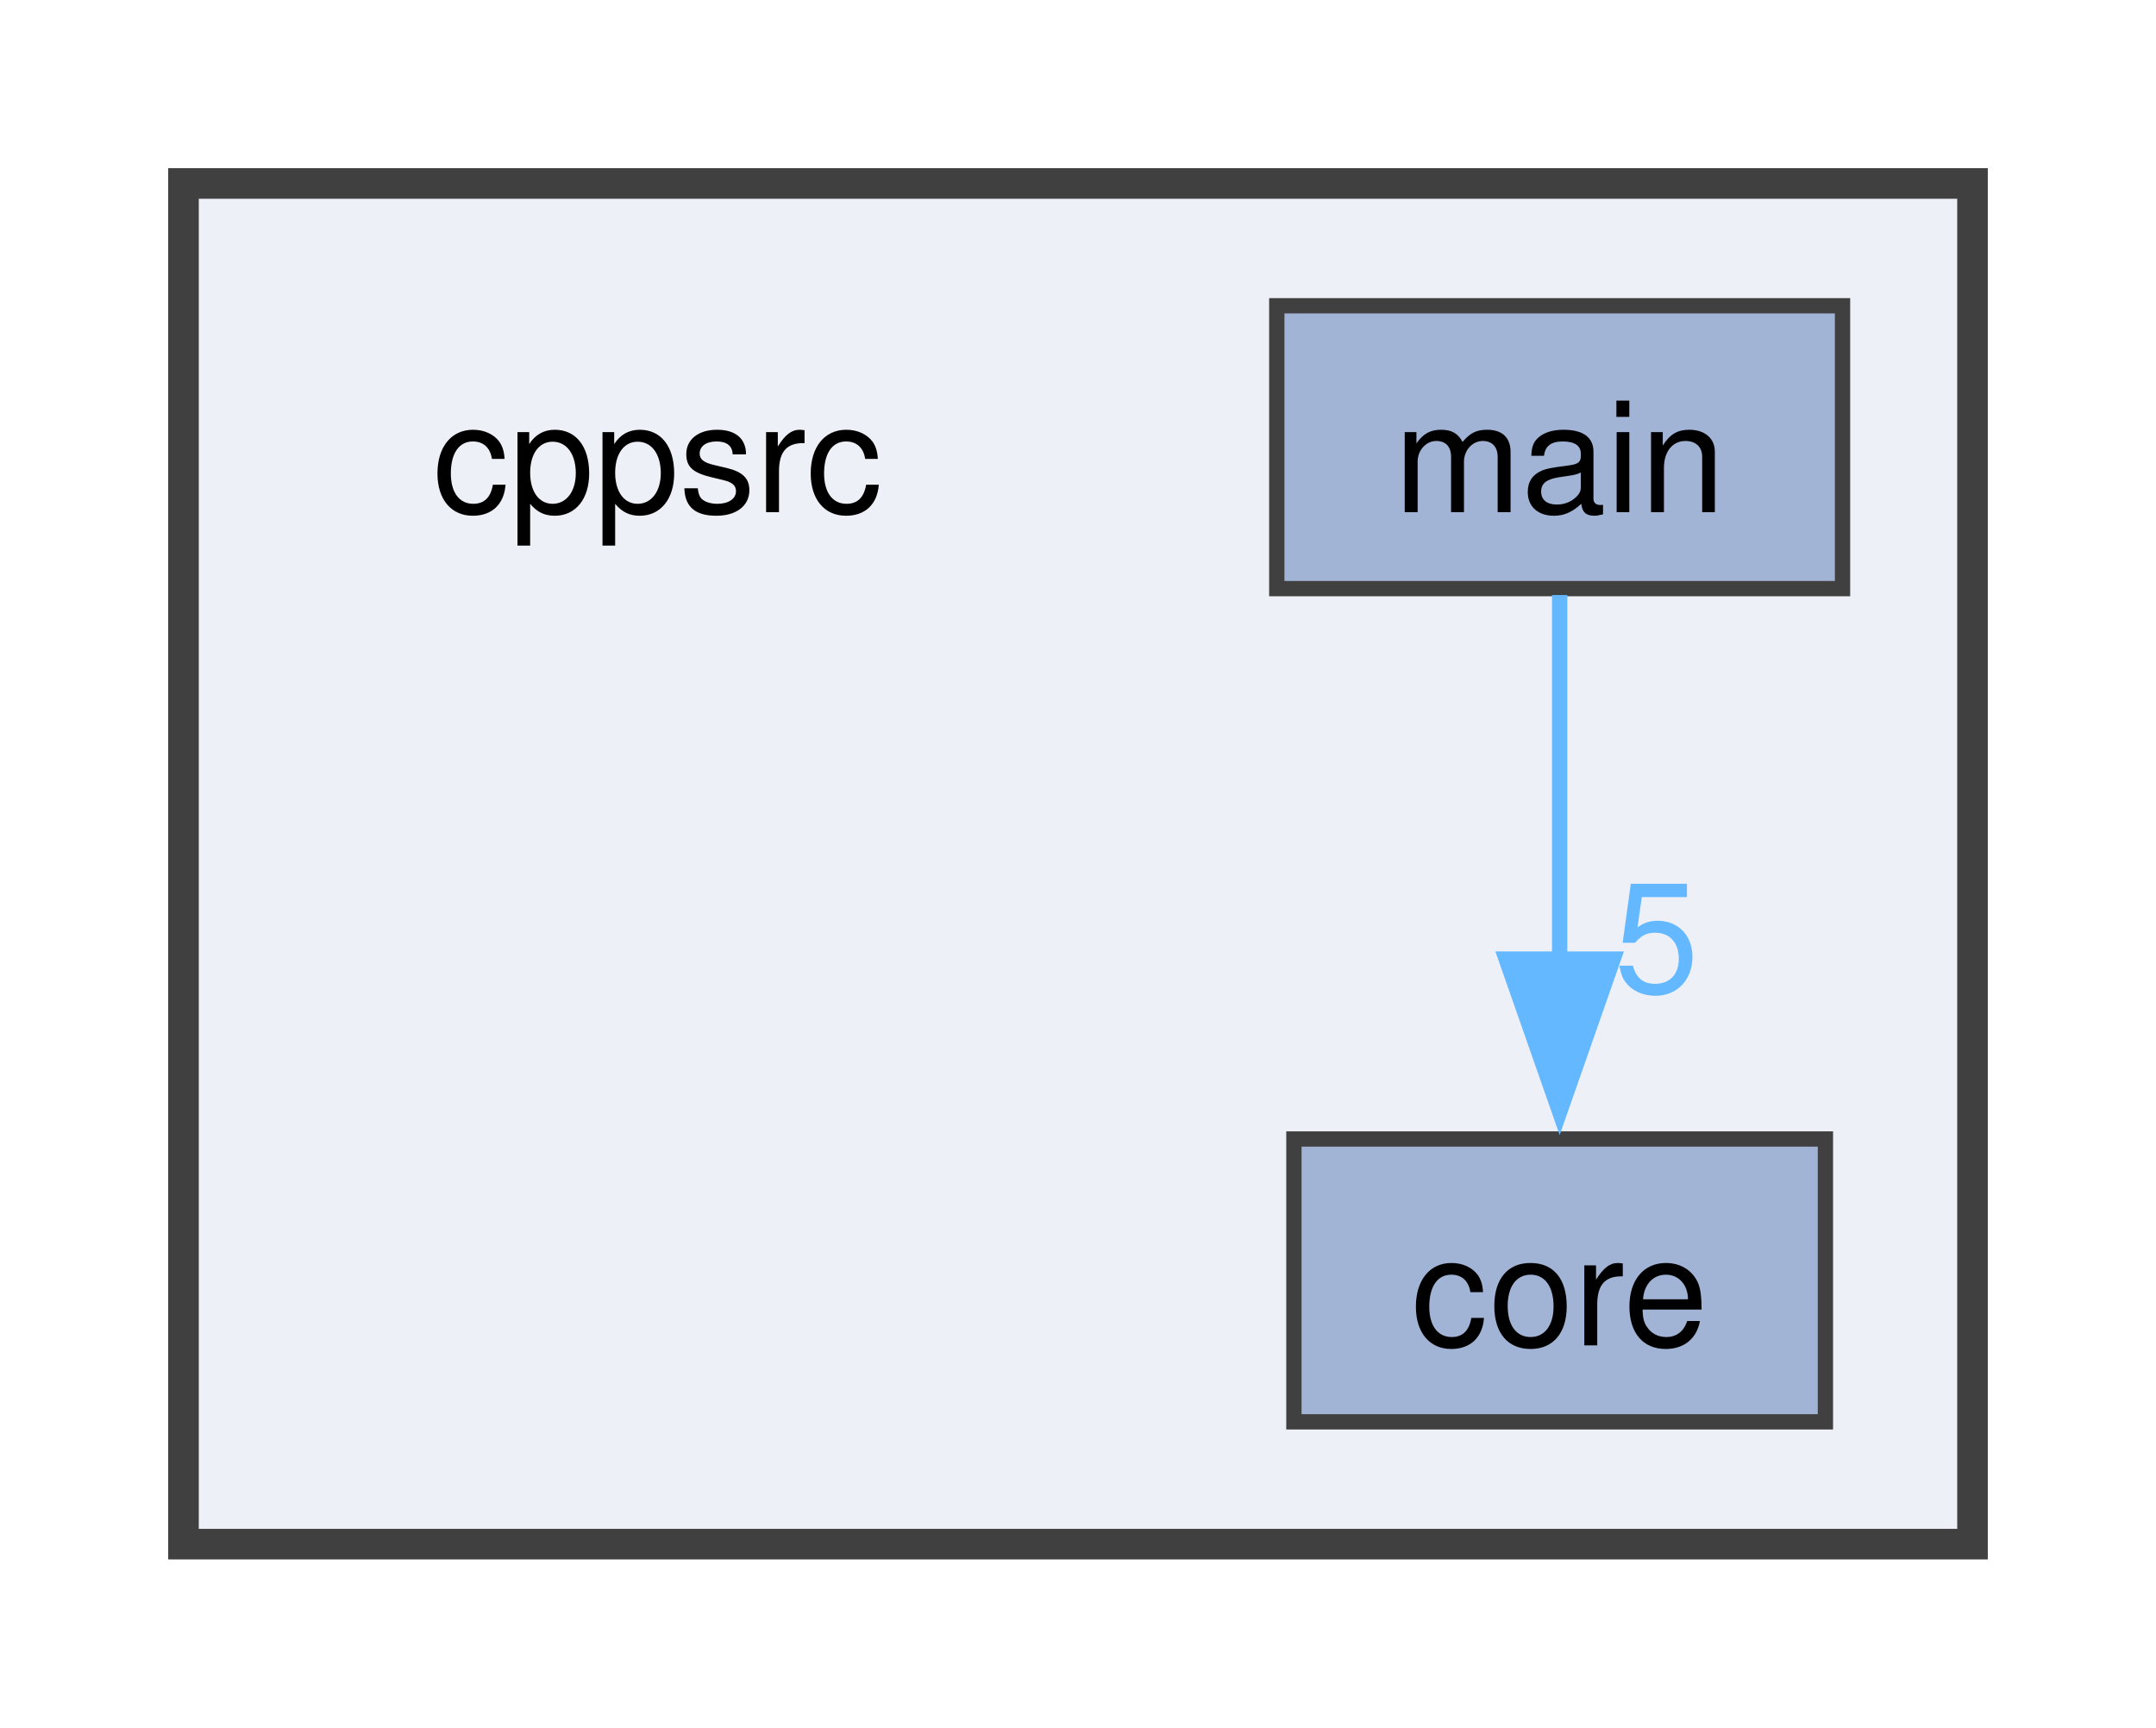
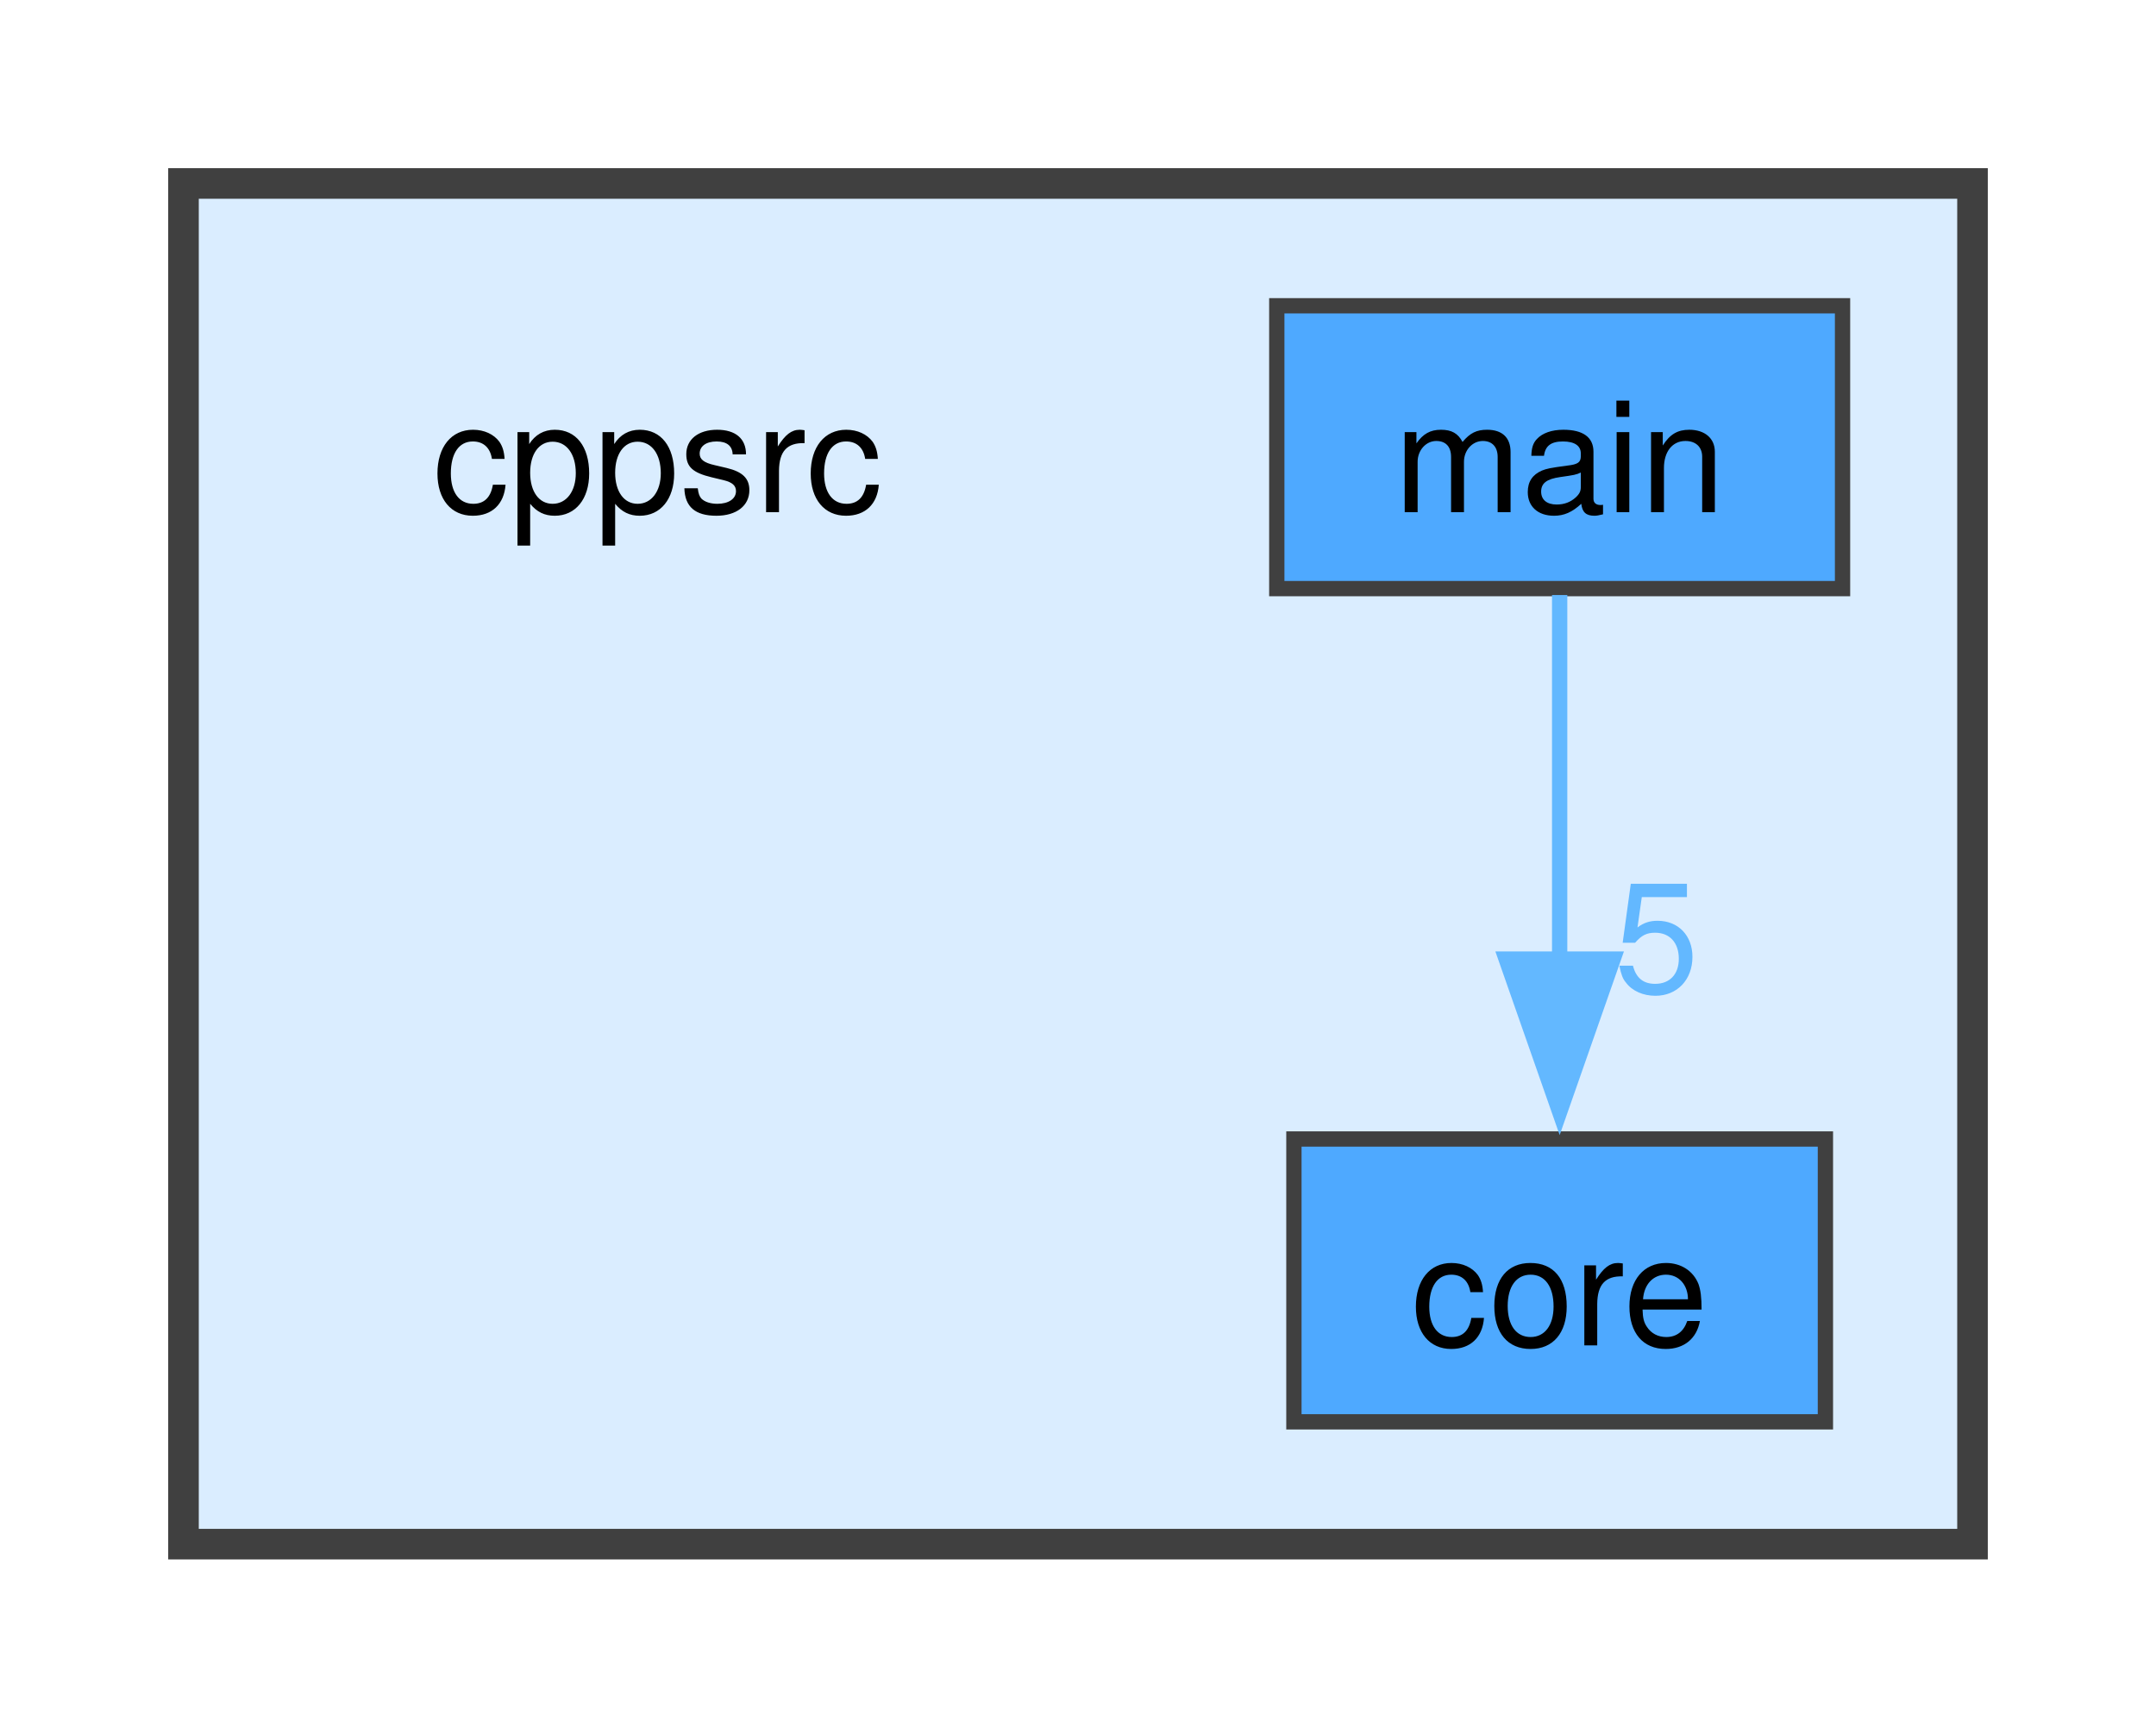
<svg xmlns="http://www.w3.org/2000/svg" xmlns:xlink="http://www.w3.org/1999/xlink" width="141pt" height="113pt" viewBox="0.00 0.00 141.00 113.00">
  <g id="graph0" class="graph" transform="scale(1 1) rotate(0) translate(4 109)">
    <g id="clust1" class="cluster">
      <g id="a_clust1">
        <a xlink:href="dir_9aa136d74bca50e33ec77b17c8a7ddef.html" target="_top">
-           <polygon fill="#edf0f7" stroke="#404040" stroke-width="2" points="8,-8 8,-97 125,-97 125,-8 8,-8" />
+           <polygon fill="#daedff" stroke="#404040" stroke-width="2" points="8,-8 8,-97 125,-97 125,-8 8,-8" />
        </a>
      </g>
    </g>
    <g id="node1" class="node">
      <text text-anchor="middle" x="39" y="-75.5" font-family="Helvetica,sans-Serif" font-size="10.00">cppsrc</text>
    </g>
    <g id="node2" class="node">
      <g id="a_node2">
        <a xlink:href="dir_1181669f95fd2a7a11883fc75fa90065.html" target="_top" xlink:title="core">
-           <polygon fill="#a2b4d6" stroke="#404040" points="115.38,-34.5 80.62,-34.5 80.62,-16 115.38,-16 115.38,-34.5" />
+           <polygon fill="#4ea9ff" stroke="#404040" points="115.38,-34.5 80.62,-34.5 80.62,-16 115.38,-16 115.38,-34.5" />
          <text text-anchor="middle" x="98" y="-21" font-family="Helvetica,sans-Serif" font-size="10.00">core</text>
        </a>
      </g>
    </g>
    <g id="node3" class="node">
      <g id="a_node3">
        <a xlink:href="dir_91936d7ea896b1ca6e02deac9dfc6698.html" target="_top" xlink:title="main">
-           <polygon fill="#a2b4d6" stroke="#404040" points="116.5,-89 79.5,-89 79.5,-70.5 116.5,-70.5 116.5,-89" />
+           <polygon fill="#4ea9ff" stroke="#404040" points="116.5,-89 79.5,-89 79.5,-70.5 116.5,-70.5 116.5,-89" />
          <text text-anchor="middle" x="98" y="-75.5" font-family="Helvetica,sans-Serif" font-size="10.00">main</text>
        </a>
      </g>
    </g>
    <g id="edge1" class="edge">
      <g id="a_edge1">
-         <a xlink:href="dir_000017_000003.html" target="_top">
+         <a xlink:href="dir_000013_000003.html" target="_top">
          <path fill="none" stroke="#63b8ff" d="M98,-70.08C98,-63.58 98,-54.42 98,-46.16" />
          <polygon fill="#63b8ff" stroke="#63b8ff" points="101.5,-46.27 98,-36.27 94.5,-46.27 101.5,-46.27" />
        </a>
      </g>
      <g id="a_edge1-headlabel">
-         <a xlink:href="dir_000017_000003.html" target="_top" xlink:title="5">
+         <a xlink:href="dir_000013_000003.html" target="_top" xlink:title="5">
          <text text-anchor="middle" x="104.34" y="-44.1" font-family="Helvetica,sans-Serif" font-size="10.00" fill="#63b8ff">5</text>
        </a>
      </g>
    </g>
  </g>
</svg>
